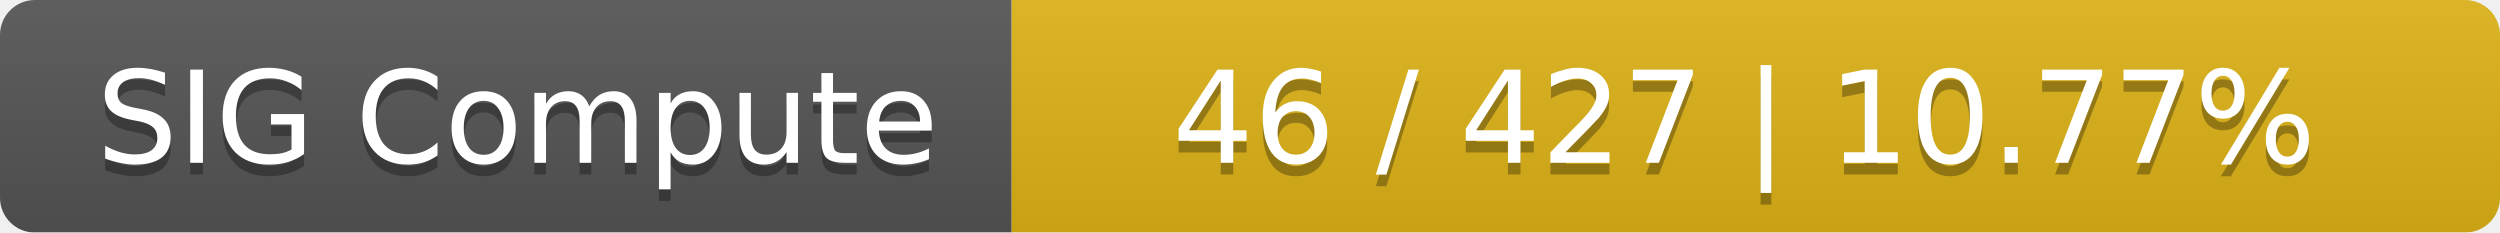
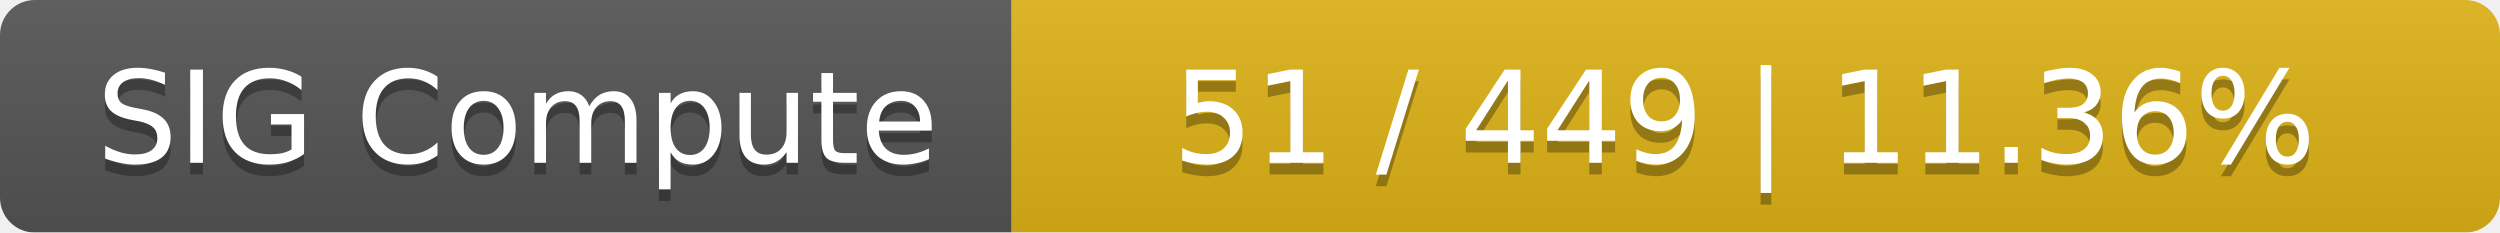
<svg xmlns="http://www.w3.org/2000/svg" width="215" height="20">
  <linearGradient id="smooth" x2="0" y2="100%">
    <stop offset="0" stop-color="#bbb" stop-opacity=".1" />
    <stop offset="1" stop-opacity=".1" />
  </linearGradient>
  <mask id="round">
    <rect width="215" height="20" rx="3" fill="#fff" />
  </mask>
  <g mask="url(#round)">
    <rect width="87" height="20" fill="#555" />
    <rect x="87" width="128" height="20" fill="#dfb317" />
    <rect width="215" height="20" fill="url(#smooth)" />
  </g>
  <g fill="#fff" text-anchor="middle" font-family="DejaVu Sans,Verdana,Geneva,sans-serif" font-size="11">
    <text x="44.5" y="15" fill="#010101" fill-opacity=".3">SIG Compute</text>
    <text x="44.5" y="14">SIG Compute</text>
-     <text x="150" y="15" fill="#010101" fill-opacity=".3">46 / 427    |    10.77%</text>
-     <text x="150" y="14">46 / 427    |    10.77%</text>
+     <text x="150" y="15" fill="#010101" fill-opacity=".3">51 / 449    |    11.36%</text>
+     <text x="150" y="14">51 / 449    |    11.36%</text>
  </g>
</svg>
